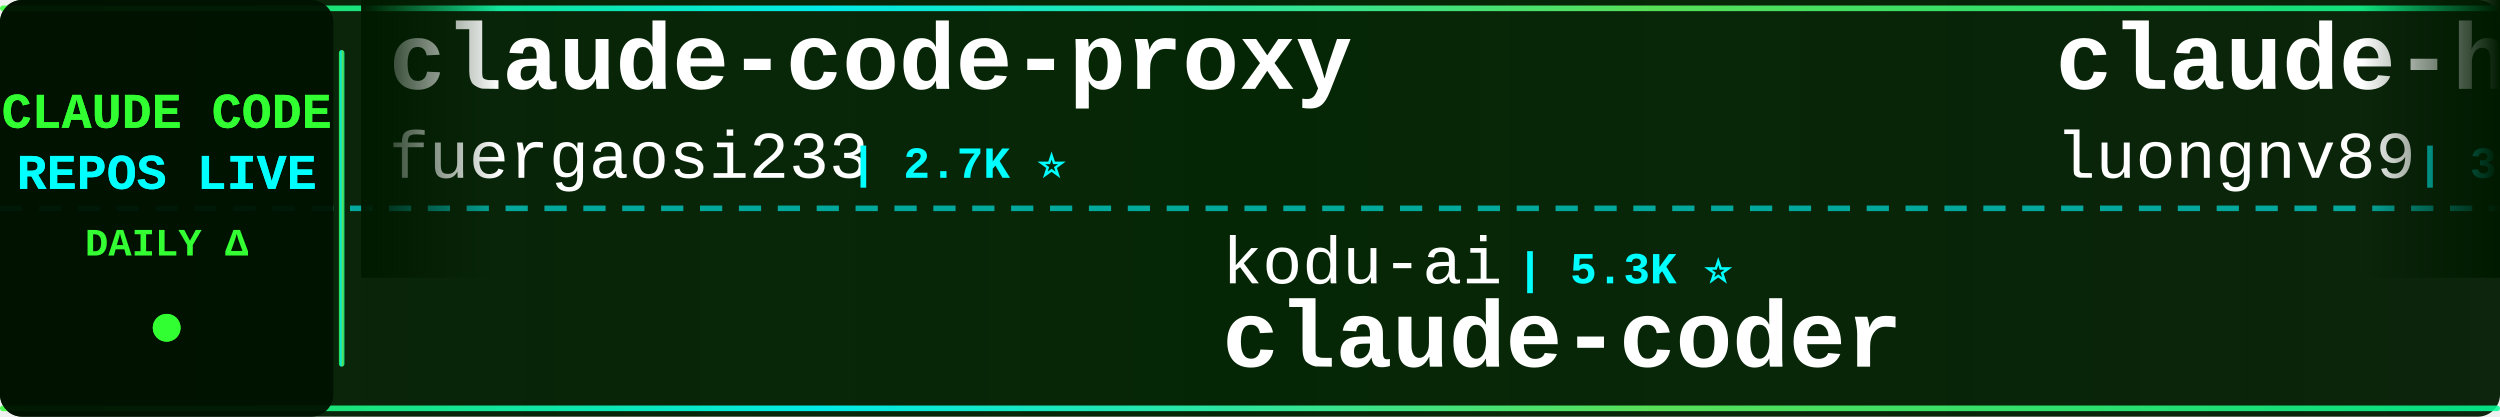
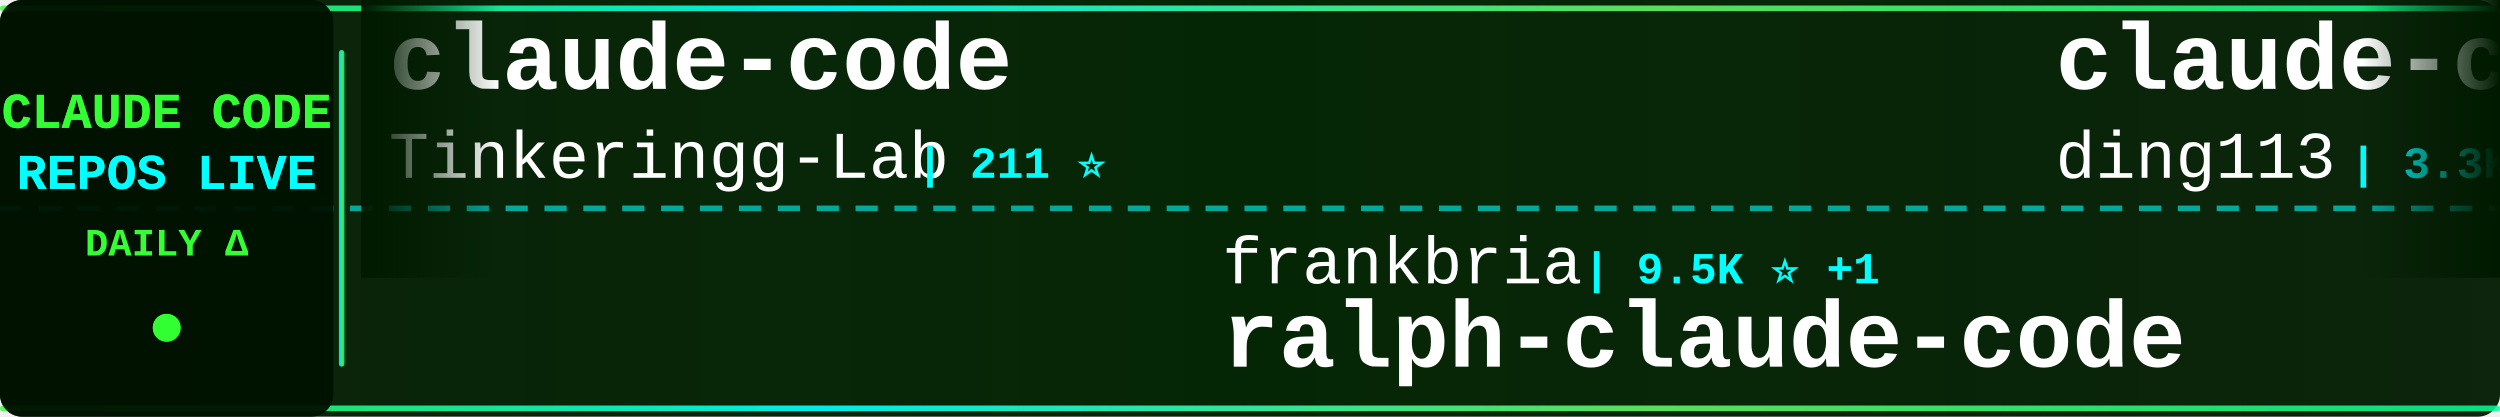
<svg xmlns="http://www.w3.org/2000/svg" width="900" height="150">
  <defs>
    <linearGradient id="tickerBg" x1="0%" y1="0%" x2="100%" y2="0%">
      <stop offset="0%" style="stop-color:#001a00;stop-opacity:0.95" />
      <stop offset="50%" style="stop-color:#002200;stop-opacity:0.98" />
      <stop offset="100%" style="stop-color:#001a00;stop-opacity:0.95" />
    </linearGradient>
    <linearGradient id="borderGrad" x1="0%" y1="0%" x2="100%" y2="0%">
      <stop offset="0%" style="stop-color:#33ff33;stop-opacity:0.85">
        <animate attributeName="stop-opacity" values="0.85;1;0.85" dur="2s" repeatCount="indefinite" />
      </stop>
      <stop offset="33%" style="stop-color:#00ffff;stop-opacity:0.9">
        <animate attributeName="stop-opacity" values="0.9;1;0.9" dur="2.2s" repeatCount="indefinite" />
      </stop>
      <stop offset="66%" style="stop-color:#66ff66;stop-opacity:0.85">
        <animate attributeName="stop-opacity" values="0.85;1;0.85" dur="1.8s" repeatCount="indefinite" />
      </stop>
      <stop offset="100%" style="stop-color:#00ff99;stop-opacity:0.85">
        <animate attributeName="stop-opacity" values="0.85;1;0.85" dur="2s" repeatCount="indefinite" />
      </stop>
    </linearGradient>
    <filter id="textGlow">
      <feGaussianBlur stdDeviation="0.1" result="coloredBlur" />
      <feMerge>
        <feMergeNode in="coloredBlur" />
        <feMergeNode in="SourceGraphic" />
      </feMerge>
    </filter>
    <filter id="metricGlow">
      <feGaussianBlur stdDeviation="0.2" result="coloredBlur" />
      <feMerge>
        <feMergeNode in="coloredBlur" />
        <feMergeNode in="SourceGraphic" />
      </feMerge>
    </filter>
    <linearGradient id="leftFade" x1="0%" y1="0%" x2="100%" y2="0%">
      <stop offset="0%" style="stop-color:#001a00;stop-opacity:1" />
      <stop offset="100%" style="stop-color:#001a00;stop-opacity:0" />
    </linearGradient>
    <linearGradient id="rightFade" x1="0%" y1="0%" x2="100%" y2="0%">
      <stop offset="0%" style="stop-color:#001a00;stop-opacity:0" />
      <stop offset="100%" style="stop-color:#001a00;stop-opacity:1" />
    </linearGradient>
  </defs>
  <rect width="900" height="150" fill="url(#tickerBg)" rx="8" />
  <rect x="0" y="2" width="900" height="2" fill="url(#borderGrad)" rx="1" />
  <rect x="0" y="146" width="900" height="2" fill="url(#borderGrad)" rx="1" />
  <line x1="0" y1="75" x2="900" y2="75" stroke="#00ffff" stroke-width="2" stroke-dasharray="8 6" opacity="0.6" />
  <rect x="0" y="0" width="120" height="150" fill="#001100" opacity="0.95" rx="8" />
  <text x="60" y="46" font-family="'Courier New', monospace" font-size="18" font-weight="bold" fill="#33ff33" text-anchor="middle" filter="url(#textGlow)">
    CLAUDE CODE
  </text>
  <text x="60" y="68" font-family="'Courier New', monospace" font-size="18" font-weight="bold" fill="#00ffff" text-anchor="middle" filter="url(#textGlow)">
    REPOS LIVE
  </text>
  <text x="60" y="92" font-family="'Courier New', monospace" font-size="14" font-weight="bold" fill="#33ff33" text-anchor="middle">
    DAILY Δ
  </text>
  <circle cx="60" cy="118" r="5" fill="#33ff33" filter="url(#metricGlow)">
    <animate attributeName="r" values="4;6;4" dur="1.5s" repeatCount="indefinite" />
    <animate attributeName="opacity" values="0.6;1;0.6" dur="1.5s" repeatCount="indefinite" />
  </circle>
  <rect x="122" y="18" width="2" height="114" fill="url(#borderGrad)" rx="1" />
  <clipPath id="tickerClip">
    <rect x="130" y="0" width="770" height="150" />
  </clipPath>
  <g clip-path="url(#tickerClip)">
    <g id="tickerItems">
      <animateTransform attributeName="transform" attributeType="XML" type="translate" from="0 0" to="-3000 0" dur="54s" repeatCount="indefinite" />
      <g transform="translate(0, 0)">
-         <text x="140" y="32" font-family="'Courier New', monospace" font-size="34" font-weight="bold" fill="#ffffff">claude-code-proxy</text>
-         <text x="140" y="64" font-family="'Courier New', monospace" font-size="24" font-weight="normal" fill="#ffffff" opacity="1.0">fuergaosi233</text>
-         <text x="306" y="64" font-family="'Courier New', monospace" font-size="16" font-weight="bold" fill="#00ffff"> | 2.7K ⭐</text>
+         <text x="140" y="32" font-family="'Courier New', monospace" font-size="34" font-weight="bold" fill="#ffffff">claude-code</text>
+         <text x="140" y="64" font-family="'Courier New', monospace" font-size="24" font-weight="normal" fill="#ffffff" opacity="1.0">Tinkeringg-Lab</text>
+         <text x="330" y="64" font-family="'Courier New', monospace" font-size="16" font-weight="bold" fill="#00ffff"> | 211 ⭐</text>
      </g>
      <g transform="translate(300, 0)">
+         <text x="140" y="102" font-family="'Courier New', monospace" font-size="24" font-weight="normal" fill="#ffffff" opacity="1.0">frankbria</text>
+         <text x="270" y="102" font-family="'Courier New', monospace" font-size="16" font-weight="bold" fill="#00ffff"> | 9.5K ⭐ +1</text>
+         <text x="140" y="132" font-family="'Courier New', monospace" font-size="34" font-weight="bold" fill="#ffffff">ralph-claude-code</text>
+       </g>
+       <g transform="translate(600, 0)">
+         <text x="140" y="32" font-family="'Courier New', monospace" font-size="34" font-weight="bold" fill="#ffffff">claude-code-hub</text>
+         <text x="140" y="64" font-family="'Courier New', monospace" font-size="24" font-weight="normal" fill="#ffffff" opacity="1.0">ding113</text>
+         <text x="246" y="64" font-family="'Courier New', monospace" font-size="16" font-weight="bold" fill="#00ffff"> | 3.3K ⭐ +8</text>
+       </g>
+       <g transform="translate(900, 0)">
+         <text x="140" y="102" font-family="'Courier New', monospace" font-size="24" font-weight="normal" fill="#ffffff" opacity="1.0">AprilNEA</text>
+         <text x="258" y="102" font-family="'Courier New', monospace" font-size="16" font-weight="bold" fill="#00ffff"> | 392 ⭐ +1</text>
+         <text x="140" y="132" font-family="'Courier New', monospace" font-size="34" font-weight="bold" fill="#ffffff">claude-code-source</text>
+       </g>
+       <g transform="translate(1200, 0)">
+         <text x="140" y="32" font-family="'Courier New', monospace" font-size="34" font-weight="bold" fill="#ffffff">Claude-code</text>
+         <text x="140" y="64" font-family="'Courier New', monospace" font-size="24" font-weight="normal" fill="#ffffff" opacity="1.0">fazxes</text>
+         <text x="234" y="64" font-family="'Courier New', monospace" font-size="16" font-weight="bold" fill="#00ffff"> | 225 ⭐</text>
+       </g>
+       <g transform="translate(1500, 0)">
        <text x="140" y="102" font-family="'Courier New', monospace" font-size="24" font-weight="normal" fill="#ffffff" opacity="1.0">kodu-ai</text>
        <text x="246" y="102" font-family="'Courier New', monospace" font-size="16" font-weight="bold" fill="#00ffff"> | 5.3K ⭐</text>
        <text x="140" y="132" font-family="'Courier New', monospace" font-size="34" font-weight="bold" fill="#ffffff">claude-coder</text>
      </g>
-       <g transform="translate(600, 0)">
-         <text x="140" y="32" font-family="'Courier New', monospace" font-size="34" font-weight="bold" fill="#ffffff">claude-howto</text>
-         <text x="140" y="64" font-family="'Courier New', monospace" font-size="24" font-weight="normal" fill="#ffffff" opacity="1.0">luongnv89</text>
-         <text x="270" y="64" font-family="'Courier New', monospace" font-size="16" font-weight="bold" fill="#00ffff"> | 39.9K ⭐ +39.9K</text>
-       </g>
-       <g transform="translate(900, 0)">
-         <text x="140" y="102" font-family="'Courier New', monospace" font-size="24" font-weight="normal" fill="#ffffff" opacity="1.0">affaan-m</text>
-         <text x="258" y="102" font-family="'Courier New', monospace" font-size="16" font-weight="bold" fill="#00ffff"> | 230.6K ⭐ +79</text>
-         <text x="140" y="132" font-family="'Courier New', monospace" font-size="34" font-weight="bold" fill="#ffffff">ECC</text>
-       </g>
-       <g transform="translate(1200, 0)">
-         <text x="140" y="32" font-family="'Courier New', monospace" font-size="34" font-weight="bold" fill="#ffffff">claude-code</text>
-         <text x="140" y="64" font-family="'Courier New', monospace" font-size="24" font-weight="normal" fill="#ffffff" opacity="1.0">isboyjc</text>
-         <text x="246" y="64" font-family="'Courier New', monospace" font-size="16" font-weight="bold" fill="#00ffff"> | 162 ⭐</text>
-       </g>
-       <g transform="translate(1500, 0)">
-         <text x="140" y="102" font-family="'Courier New', monospace" font-size="24" font-weight="normal" fill="#ffffff" opacity="1.0">LING71671</text>
-         <text x="270" y="102" font-family="'Courier New', monospace" font-size="16" font-weight="bold" fill="#00ffff"> | 918 ⭐</text>
-         <text x="140" y="132" font-family="'Courier New', monospace" font-size="34" font-weight="bold" fill="#ffffff">Open-ClaudeCode</text>
-       </g>
      <g transform="translate(1800, 0)">
-         <text x="140" y="32" font-family="'Courier New', monospace" font-size="34" font-weight="bold" fill="#ffffff">claude-code-proxy</text>
-         <text x="140" y="64" font-family="'Courier New', monospace" font-size="24" font-weight="normal" fill="#ffffff" opacity="1.0">1rgs</text>
-         <text x="210" y="64" font-family="'Courier New', monospace" font-size="16" font-weight="bold" fill="#00ffff"> | 3.7K ⭐</text>
+         <text x="140" y="32" font-family="'Courier New', monospace" font-size="34" font-weight="bold" fill="#ffffff">claude_code_src</text>
+         <text x="140" y="64" font-family="'Courier New', monospace" font-size="24" font-weight="normal" fill="#ffffff" opacity="1.0">ponponon</text>
+         <text x="258" y="64" font-family="'Courier New', monospace" font-size="16" font-weight="bold" fill="#00ffff"> | 2.3K ⭐ +1</text>
      </g>
      <g transform="translate(2100, 0)">
-         <text x="140" y="102" font-family="'Courier New', monospace" font-size="24" font-weight="normal" fill="#ffffff" opacity="1.0">luyao618</text>
-         <text x="258" y="102" font-family="'Courier New', monospace" font-size="16" font-weight="bold" fill="#00ffff"> | 1.6K ⭐ +1</text>
-         <text x="140" y="132" font-family="'Courier New', monospace" font-size="34" font-weight="bold" fill="#ffffff">Claude-Code-Source-Study</text>
+         <text x="140" y="102" font-family="'Courier New', monospace" font-size="24" font-weight="normal" fill="#ffffff" opacity="1.0">multica-ai</text>
+         <text x="282" y="102" font-family="'Courier New', monospace" font-size="16" font-weight="bold" fill="#00ffff"> | 193.6K ⭐ +389</text>
+         <text x="140" y="132" font-family="'Courier New', monospace" font-size="34" font-weight="bold" fill="#ffffff">andrej-karpathy-skills</text>
      </g>
      <g transform="translate(2400, 0)">
-         <text x="140" y="32" font-family="'Courier New', monospace" font-size="34" font-weight="bold" fill="#ffffff">claude-code</text>
-         <text x="140" y="64" font-family="'Courier New', monospace" font-size="24" font-weight="normal" fill="#ffffff" opacity="1.0">codeaashu</text>
-         <text x="270" y="64" font-family="'Courier New', monospace" font-size="16" font-weight="bold" fill="#00ffff"> | 3.1K ⭐</text>
+         <text x="140" y="32" font-family="'Courier New', monospace" font-size="34" font-weight="bold" fill="#ffffff">claude-code-source-build</text>
+         <text x="140" y="64" font-family="'Courier New', monospace" font-size="24" font-weight="normal" fill="#ffffff" opacity="1.0">andrew-kramer-inno</text>
+         <text x="378" y="64" font-family="'Courier New', monospace" font-size="16" font-weight="bold" fill="#00ffff"> | 595 ⭐</text>
      </g>
      <g transform="translate(2700, 0)">
-         <text x="140" y="102" font-family="'Courier New', monospace" font-size="24" font-weight="normal" fill="#ffffff" opacity="1.0">pengchengneo</text>
-         <text x="306" y="102" font-family="'Courier New', monospace" font-size="16" font-weight="bold" fill="#00ffff"> | 1.7K ⭐ +1</text>
-         <text x="140" y="132" font-family="'Courier New', monospace" font-size="34" font-weight="bold" fill="#ffffff">Claude-Code</text>
+         <text x="140" y="102" font-family="'Courier New', monospace" font-size="24" font-weight="normal" fill="#ffffff" opacity="1.0">ghuntley</text>
+         <text x="258" y="102" font-family="'Courier New', monospace" font-size="16" font-weight="bold" fill="#00ffff"> | 987 ⭐</text>
+         <text x="140" y="132" font-family="'Courier New', monospace" font-size="34" font-weight="bold" fill="#ffffff">claude-code-source-code-...</text>
      </g>
      <g transform="translate(3000, 0)">
-         <text x="140" y="32" font-family="'Courier New', monospace" font-size="34" font-weight="bold" fill="#ffffff">claude-code-proxy</text>
-         <text x="140" y="64" font-family="'Courier New', monospace" font-size="24" font-weight="normal" fill="#ffffff" opacity="1.0">fuergaosi233</text>
-         <text x="306" y="64" font-family="'Courier New', monospace" font-size="16" font-weight="bold" fill="#00ffff"> | 2.7K ⭐</text>
+         <text x="140" y="32" font-family="'Courier New', monospace" font-size="34" font-weight="bold" fill="#ffffff">claude-code</text>
+         <text x="140" y="64" font-family="'Courier New', monospace" font-size="24" font-weight="normal" fill="#ffffff" opacity="1.0">Tinkeringg-Lab</text>
+         <text x="330" y="64" font-family="'Courier New', monospace" font-size="16" font-weight="bold" fill="#00ffff"> | 211 ⭐</text>
      </g>
      <g transform="translate(3300, 0)">
-         <text x="140" y="102" font-family="'Courier New', monospace" font-size="24" font-weight="normal" fill="#ffffff" opacity="1.0">kodu-ai</text>
-         <text x="246" y="102" font-family="'Courier New', monospace" font-size="16" font-weight="bold" fill="#00ffff"> | 5.3K ⭐</text>
-         <text x="140" y="132" font-family="'Courier New', monospace" font-size="34" font-weight="bold" fill="#ffffff">claude-coder</text>
+         <text x="140" y="102" font-family="'Courier New', monospace" font-size="24" font-weight="normal" fill="#ffffff" opacity="1.0">frankbria</text>
+         <text x="270" y="102" font-family="'Courier New', monospace" font-size="16" font-weight="bold" fill="#00ffff"> | 9.5K ⭐ +1</text>
+         <text x="140" y="132" font-family="'Courier New', monospace" font-size="34" font-weight="bold" fill="#ffffff">ralph-claude-code</text>
      </g>
      <g transform="translate(3600, 0)">
-         <text x="140" y="32" font-family="'Courier New', monospace" font-size="34" font-weight="bold" fill="#ffffff">claude-howto</text>
-         <text x="140" y="64" font-family="'Courier New', monospace" font-size="24" font-weight="normal" fill="#ffffff" opacity="1.0">luongnv89</text>
-         <text x="270" y="64" font-family="'Courier New', monospace" font-size="16" font-weight="bold" fill="#00ffff"> | 39.9K ⭐ +39.9K</text>
+         <text x="140" y="32" font-family="'Courier New', monospace" font-size="34" font-weight="bold" fill="#ffffff">claude-code-hub</text>
+         <text x="140" y="64" font-family="'Courier New', monospace" font-size="24" font-weight="normal" fill="#ffffff" opacity="1.0">ding113</text>
+         <text x="246" y="64" font-family="'Courier New', monospace" font-size="16" font-weight="bold" fill="#00ffff"> | 3.3K ⭐ +8</text>
      </g>
      <g transform="translate(3900, 0)">
-         <text x="140" y="102" font-family="'Courier New', monospace" font-size="24" font-weight="normal" fill="#ffffff" opacity="1.0">affaan-m</text>
-         <text x="258" y="102" font-family="'Courier New', monospace" font-size="16" font-weight="bold" fill="#00ffff"> | 230.6K ⭐ +79</text>
-         <text x="140" y="132" font-family="'Courier New', monospace" font-size="34" font-weight="bold" fill="#ffffff">ECC</text>
+         <text x="140" y="102" font-family="'Courier New', monospace" font-size="24" font-weight="normal" fill="#ffffff" opacity="1.0">AprilNEA</text>
+         <text x="258" y="102" font-family="'Courier New', monospace" font-size="16" font-weight="bold" fill="#00ffff"> | 392 ⭐ +1</text>
+         <text x="140" y="132" font-family="'Courier New', monospace" font-size="34" font-weight="bold" fill="#ffffff">claude-code-source</text>
      </g>
    </g>
  </g>
  <rect x="130" y="0" width="50" height="100" fill="url(#leftFade)" />
  <rect x="850" y="0" width="50" height="100" fill="url(#rightFade)" />
</svg>
